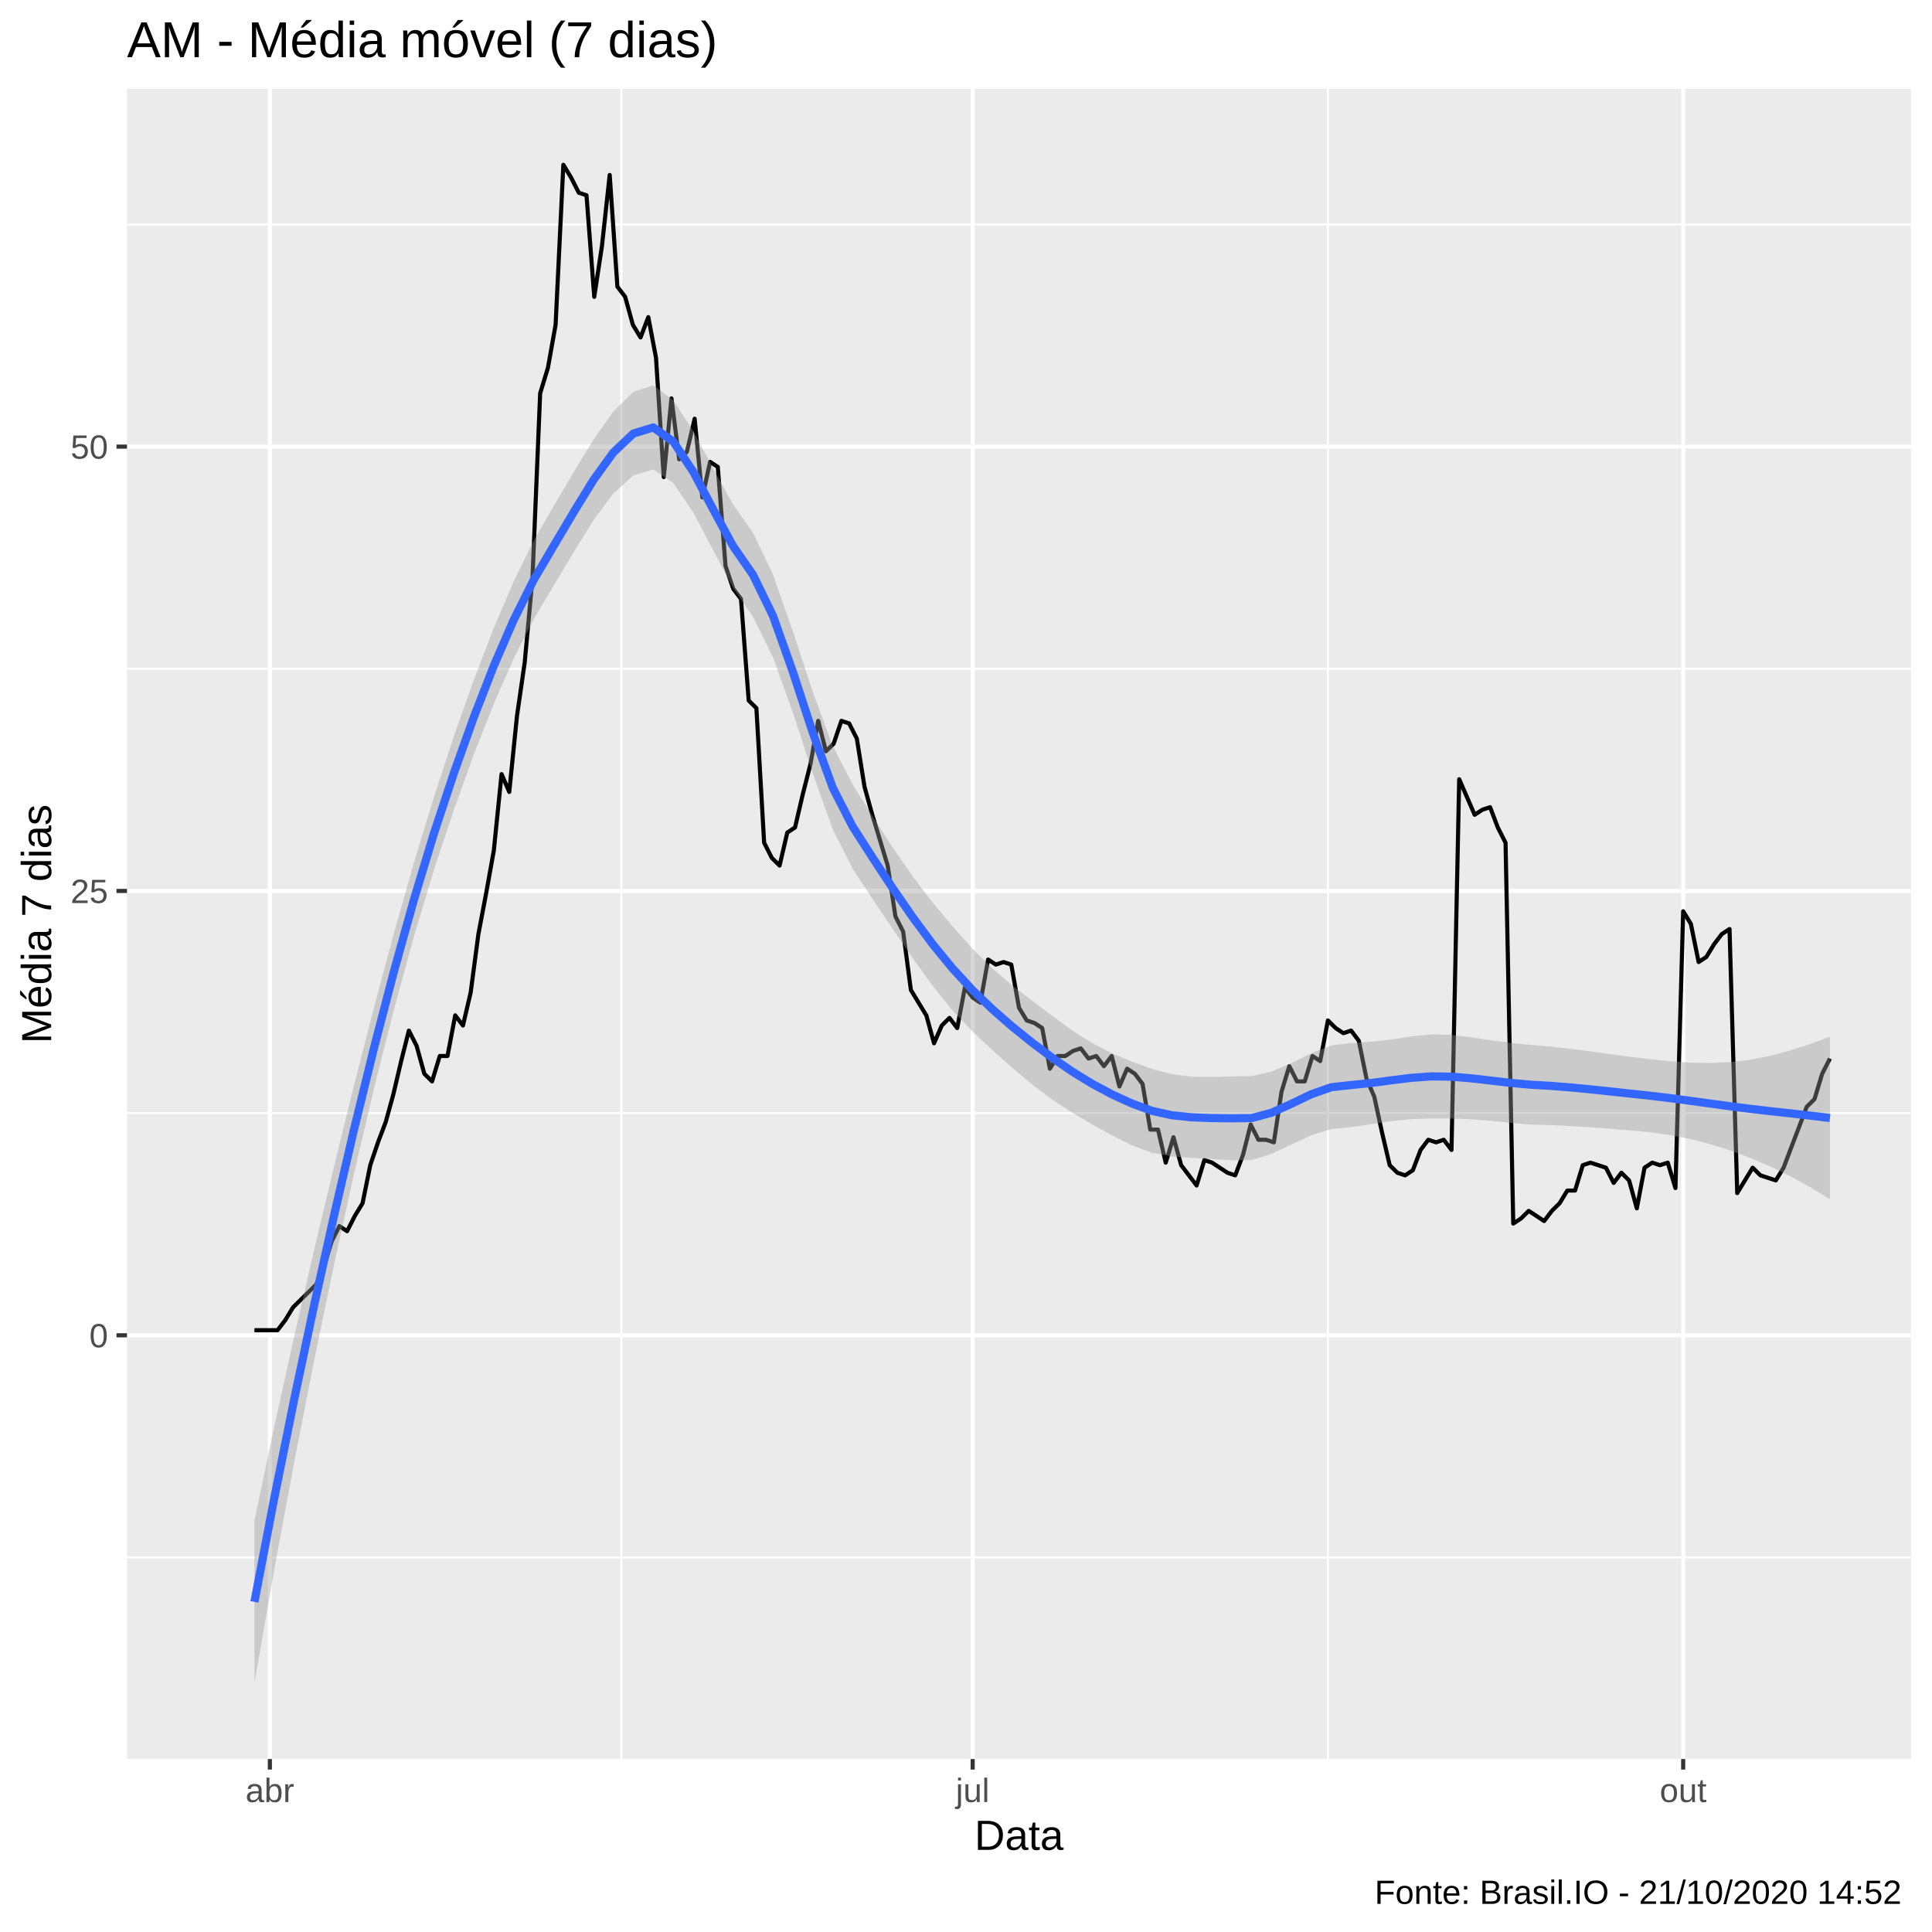
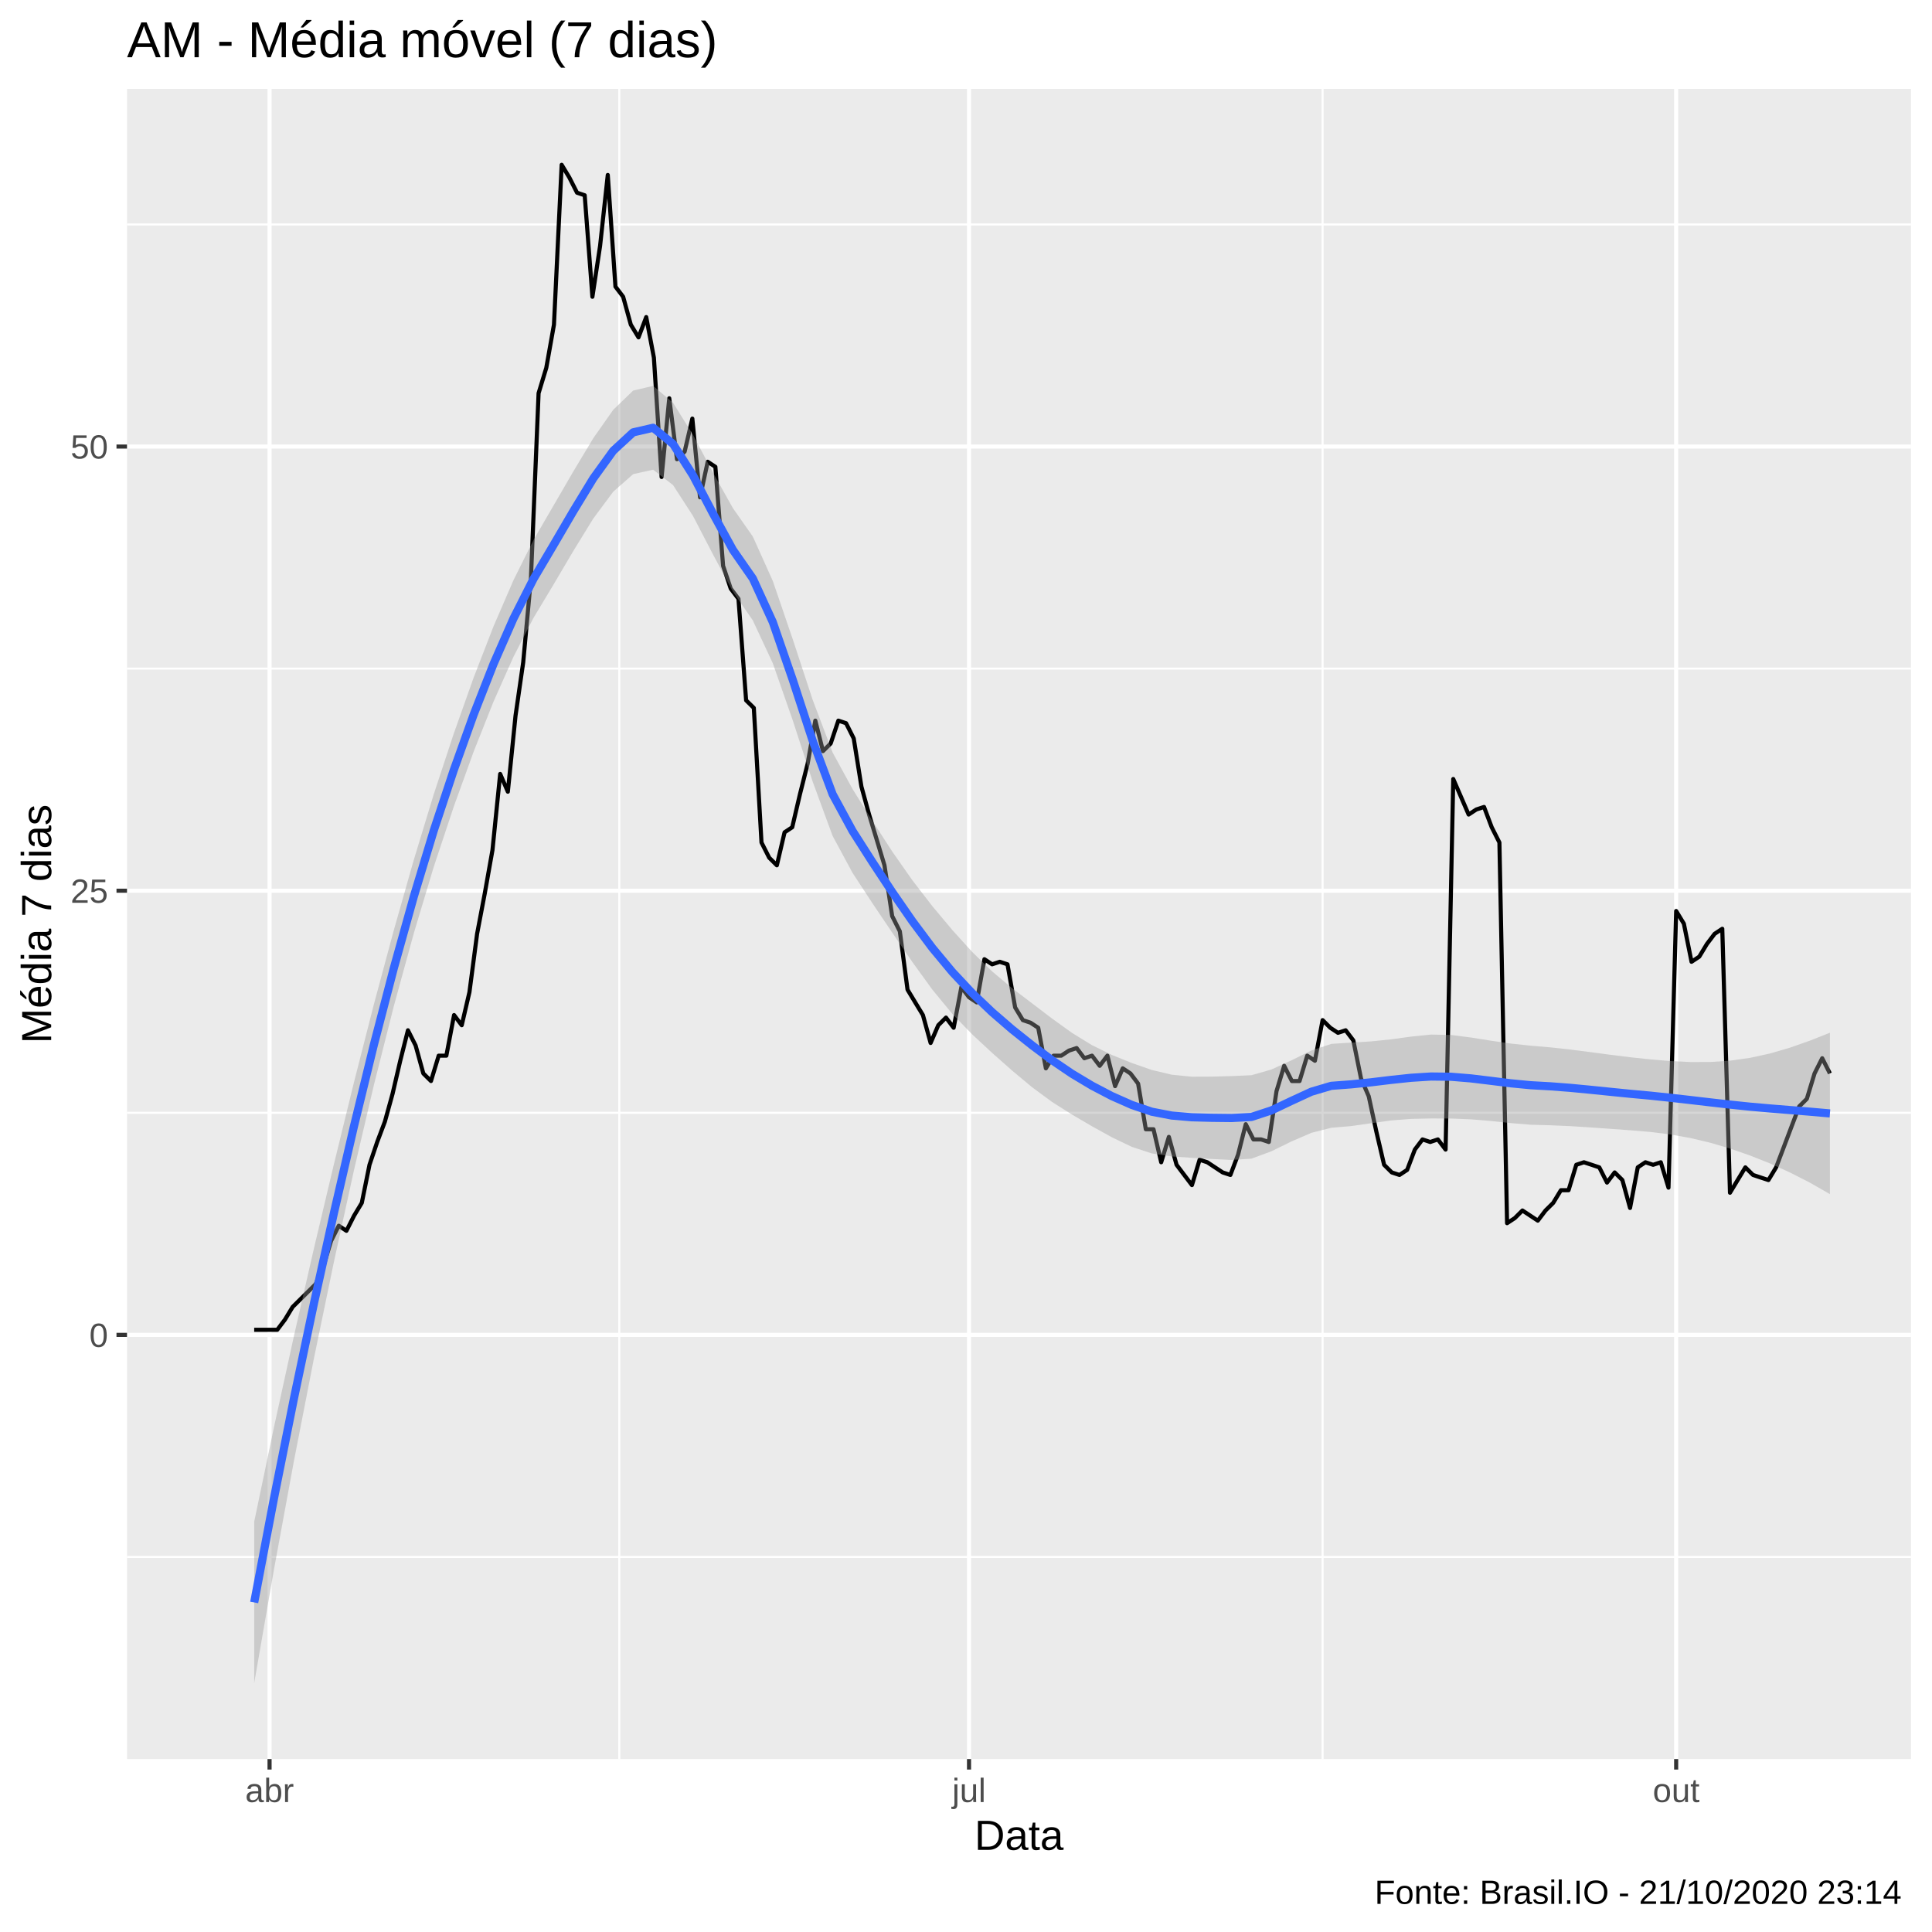
<svg xmlns="http://www.w3.org/2000/svg" viewBox="0 0 504.00 504.00">
  <defs>
    <style type="text/css">
    line, polyline, polygon, path, rect, circle {
      fill: none;
      stroke: #000000;
      stroke-linecap: round;
      stroke-linejoin: round;
      stroke-miterlimit: 10.00;
    }
  </style>
  </defs>
  <rect width="100%" height="100%" style="stroke: none; fill: #FFFFFF;" />
  <rect x="0.00" y="0.00" width="504.00" height="504.00" style="stroke-width: 1.07; stroke: #FFFFFF; fill: #FFFFFF;" />
  <defs>
    <clipPath id="cpMzMuMTN8NDk4LjUyfDQ1OC44OHwyMy4xOQ==">
      <rect x="33.13" y="23.19" width="465.39" height="435.69" />
    </clipPath>
  </defs>
  <rect x="33.13" y="23.19" width="465.39" height="435.69" style="stroke-width: 1.07; stroke: none; fill: #EBEBEB;" clip-path="url(#cpMzMuMTN8NDk4LjUyfDQ1OC44OHwyMy4xOQ==)" />
-   <polyline points="33.13,406.29 498.52,406.29 " style="stroke-width: 0.53; stroke: #FFFFFF; stroke-linecap: butt;" clip-path="url(#cpMzMuMTN8NDk4LjUyfDQ1OC44OHwyMy4xOQ==)" />
-   <polyline points="33.13,290.38 498.52,290.38 " style="stroke-width: 0.53; stroke: #FFFFFF; stroke-linecap: butt;" clip-path="url(#cpMzMuMTN8NDk4LjUyfDQ1OC44OHwyMy4xOQ==)" />
-   <polyline points="33.13,174.47 498.52,174.47 " style="stroke-width: 0.53; stroke: #FFFFFF; stroke-linecap: butt;" clip-path="url(#cpMzMuMTN8NDk4LjUyfDQ1OC44OHwyMy4xOQ==)" />
-   <polyline points="33.13,58.56 498.52,58.56 " style="stroke-width: 0.53; stroke: #FFFFFF; stroke-linecap: butt;" clip-path="url(#cpMzMuMTN8NDk4LjUyfDQ1OC44OHwyMy4xOQ==)" />
-   <polyline points="162.07,458.88 162.07,23.19 " style="stroke-width: 0.53; stroke: #FFFFFF; stroke-linecap: butt;" clip-path="url(#cpMzMuMTN8NDk4LjUyfDQ1OC44OHwyMy4xOQ==)" />
-   <polyline points="346.41,458.88 346.41,23.19 " style="stroke-width: 0.53; stroke: #FFFFFF; stroke-linecap: butt;" clip-path="url(#cpMzMuMTN8NDk4LjUyfDQ1OC44OHwyMy4xOQ==)" />
-   <polyline points="33.13,348.34 498.52,348.34 " style="stroke-width: 1.07; stroke: #FFFFFF; stroke-linecap: butt;" clip-path="url(#cpMzMuMTN8NDk4LjUyfDQ1OC44OHwyMy4xOQ==)" />
-   <polyline points="33.13,232.42 498.52,232.42 " style="stroke-width: 1.07; stroke: #FFFFFF; stroke-linecap: butt;" clip-path="url(#cpMzMuMTN8NDk4LjUyfDQ1OC44OHwyMy4xOQ==)" />
-   <polyline points="33.13,116.51 498.52,116.51 " style="stroke-width: 1.07; stroke: #FFFFFF; stroke-linecap: butt;" clip-path="url(#cpMzMuMTN8NDk4LjUyfDQ1OC44OHwyMy4xOQ==)" />
-   <polyline points="70.40,458.88 70.40,23.19 " style="stroke-width: 1.07; stroke: #FFFFFF; stroke-linecap: butt;" clip-path="url(#cpMzMuMTN8NDk4LjUyfDQ1OC44OHwyMy4xOQ==)" />
-   <polyline points="253.74,458.88 253.74,23.19 " style="stroke-width: 1.07; stroke: #FFFFFF; stroke-linecap: butt;" clip-path="url(#cpMzMuMTN8NDk4LjUyfDQ1OC44OHwyMy4xOQ==)" />
-   <polyline points="439.09,458.88 439.09,23.19 " style="stroke-width: 1.07; stroke: #FFFFFF; stroke-linecap: butt;" clip-path="url(#cpMzMuMTN8NDk4LjUyfDQ1OC44OHwyMy4xOQ==)" />
-   <polyline points="66.37,347.01 68.38,347.01 70.40,347.01 72.41,347.01 74.43,344.36 76.44,341.05 78.46,339.06 80.47,337.08 82.49,335.09 84.50,330.45 86.52,323.83 88.53,319.85 90.55,321.18 92.56,317.20 94.58,313.89 96.59,303.96 98.61,298.00 100.62,292.70 102.63,285.41 104.65,276.80 106.66,268.85 108.68,272.83 110.69,280.11 112.71,282.10 114.72,275.48 116.74,275.48 118.75,264.88 120.77,267.53 122.78,258.92 124.80,243.68 126.81,233.09 128.83,221.83 130.84,201.95 132.85,206.59 134.87,186.72 136.88,172.81 138.90,150.95 140.91,102.60 142.93,95.98 144.94,84.72 146.96,42.99 148.97,46.30 150.99,50.28 153.00,50.94 155.02,77.43 157.03,64.19 159.05,45.64 161.06,74.78 163.08,77.43 165.09,84.72 167.10,88.03 169.12,82.73 171.13,93.33 173.15,124.46 175.16,103.93 177.18,119.82 179.19,117.84 181.21,109.23 183.22,129.76 185.24,120.49 187.25,121.81 189.27,147.64 191.28,153.60 193.30,156.25 195.31,182.75 197.32,184.73 199.34,219.84 201.35,223.81 203.37,225.80 205.38,217.19 207.40,215.86 209.41,207.25 211.43,199.31 213.44,188.05 215.46,195.99 217.47,194.01 219.49,188.05 221.50,188.71 223.52,192.68 225.53,205.27 227.55,212.55 229.56,219.18 231.57,225.80 233.59,239.05 235.60,243.02 237.62,258.26 239.63,261.57 241.65,264.88 243.66,272.16 245.68,267.53 247.69,265.54 249.71,268.19 251.72,257.59 253.74,260.24 255.75,261.57 257.77,250.31 259.78,251.63 261.79,250.97 263.81,251.63 265.82,262.89 267.84,266.20 269.85,266.87 271.87,268.19 273.88,278.79 275.90,275.48 277.91,275.48 279.93,274.15 281.94,273.49 283.96,276.14 285.97,275.48 287.99,278.13 290.00,275.48 292.02,283.42 294.03,278.79 296.04,280.11 298.06,282.76 300.07,294.68 302.09,294.68 304.10,303.30 306.12,296.67 308.13,303.96 310.15,306.61 312.16,309.26 314.18,302.63 316.19,303.30 318.21,304.62 320.22,305.94 322.24,306.61 324.25,301.31 326.26,293.36 328.28,297.33 330.29,297.33 332.31,298.00 334.32,284.75 336.34,278.13 338.35,282.10 340.37,282.10 342.38,275.48 344.40,276.80 346.41,266.20 348.43,268.19 350.44,269.52 352.46,268.85 354.47,271.50 356.49,281.44 358.50,286.07 360.51,295.35 362.53,303.96 364.54,305.94 366.56,306.61 368.57,305.28 370.59,299.98 372.60,297.33 374.62,298.00 376.63,297.33 378.65,299.98 380.66,203.28 382.68,207.92 384.69,212.55 386.71,211.23 388.72,210.57 390.73,215.86 392.75,219.84 394.76,319.19 396.78,317.87 398.79,315.88 400.81,317.20 402.82,318.53 404.84,315.88 406.85,313.89 408.87,310.58 410.88,310.58 412.90,303.96 414.91,303.30 416.93,303.96 418.94,304.62 420.96,308.59 422.97,305.94 424.98,307.93 427.00,315.22 429.01,304.62 431.03,303.30 433.04,303.96 435.06,303.30 437.07,309.92 439.09,237.72 441.10,241.03 443.12,250.97 445.13,249.64 447.15,246.33 449.16,243.68 451.18,242.36 453.19,311.24 455.20,307.93 457.22,304.62 459.23,306.61 461.25,307.27 463.26,307.93 465.28,304.62 467.29,299.32 469.31,294.02 471.32,288.72 473.34,286.74 475.35,280.11 477.37,276.14 " style="stroke-width: 1.07; stroke-linecap: butt;" clip-path="url(#cpMzMuMTN8NDk4LjUyfDQ1OC44OHwyMy4xOQ==)" />
-   <polygon points="66.37,396.69 71.57,372.04 76.78,348.51 81.98,325.92 87.18,304.13 92.38,283.01 97.59,262.70 102.79,243.34 107.99,225.04 113.19,207.92 118.40,192.09 123.60,177.37 128.80,163.84 134.00,151.68 139.21,141.06 144.41,132.06 149.61,123.24 154.81,114.70 160.01,107.34 165.22,102.20 170.42,100.53 175.62,104.41 180.82,112.42 186.03,122.18 191.23,131.57 196.43,138.97 201.63,149.84 206.84,164.67 212.04,180.50 217.24,194.62 222.44,204.66 227.65,212.97 232.85,221.06 238.05,228.55 243.25,235.37 248.46,241.63 253.66,247.44 258.86,252.62 264.06,257.08 269.27,261.06 274.47,264.99 279.67,268.78 284.87,272.10 290.08,274.77 295.28,276.93 300.48,278.83 305.68,280.20 310.89,280.88 316.09,280.96 321.29,280.80 326.49,280.73 331.70,279.54 336.90,277.34 342.10,274.75 347.30,272.70 352.51,272.10 357.71,271.76 362.91,271.17 368.11,270.39 373.32,269.83 378.52,269.97 383.72,270.60 388.92,271.38 394.13,272.06 399.33,272.59 404.53,273.03 409.73,273.61 414.94,274.28 420.14,275.00 425.34,275.69 430.54,276.32 435.75,276.85 440.95,277.21 446.15,277.30 451.35,277.07 456.56,276.46 461.76,275.44 466.96,274.06 472.16,272.37 477.37,270.46 477.37,312.84 472.16,309.66 466.96,306.81 461.76,304.28 456.56,302.05 451.35,300.11 446.15,298.47 440.95,297.14 435.75,296.11 430.54,295.38 425.34,294.89 420.14,294.47 414.94,294.08 409.73,293.75 404.53,293.51 399.33,293.36 394.13,292.94 388.92,292.40 383.72,291.98 378.52,291.78 373.32,291.78 368.11,291.96 362.91,292.47 357.71,293.27 352.51,294.01 347.30,294.54 342.10,296.16 336.90,298.54 331.70,301.02 326.49,302.63 321.29,302.66 316.09,302.38 310.89,302.08 305.68,301.66 300.48,300.72 295.28,298.80 290.08,296.20 284.87,293.30 279.67,290.23 274.47,286.87 269.27,282.94 264.06,278.55 258.86,273.93 253.66,269.06 248.46,263.59 243.25,257.11 238.05,249.87 232.85,242.28 227.65,234.56 222.44,226.62 217.24,216.38 212.04,201.83 206.84,185.90 201.63,171.41 196.43,160.92 191.23,153.34 186.03,143.52 180.82,133.64 175.62,125.97 170.42,122.47 165.22,124.01 160.01,128.72 154.81,135.72 149.61,144.12 144.41,152.83 139.21,161.54 134.00,171.82 128.80,183.64 123.60,196.84 118.40,211.29 113.19,226.98 107.99,244.30 102.79,263.27 97.59,283.86 92.38,306.05 87.18,329.72 81.98,354.76 76.78,381.26 71.57,409.33 66.37,439.07 " style="stroke-width: 0.00; stroke: none; fill: #999999; fill-opacity: 0.40;" clip-path="url(#cpMzMuMTN8NDk4LjUyfDQ1OC44OHwyMy4xOQ==)" />
-   <polyline points="66.37,396.69 71.57,372.04 76.78,348.51 81.98,325.92 87.18,304.13 92.38,283.01 97.59,262.70 102.79,243.34 107.99,225.04 113.19,207.92 118.40,192.09 123.60,177.37 128.80,163.84 134.00,151.68 139.21,141.06 144.41,132.06 149.61,123.24 154.81,114.70 160.01,107.34 165.22,102.20 170.42,100.53 175.62,104.41 180.82,112.42 186.03,122.18 191.23,131.57 196.43,138.97 201.63,149.84 206.84,164.67 212.04,180.50 217.24,194.62 222.44,204.66 227.65,212.97 232.85,221.06 238.05,228.55 243.25,235.37 248.46,241.63 253.66,247.44 258.86,252.62 264.06,257.08 269.27,261.06 274.47,264.99 279.67,268.78 284.87,272.10 290.08,274.77 295.28,276.93 300.48,278.83 305.68,280.20 310.89,280.88 316.09,280.96 321.29,280.80 326.49,280.73 331.70,279.54 336.90,277.34 342.10,274.75 347.30,272.70 352.51,272.10 357.71,271.76 362.91,271.17 368.11,270.39 373.32,269.83 378.52,269.97 383.72,270.60 388.92,271.38 394.13,272.06 399.33,272.59 404.53,273.03 409.73,273.61 414.94,274.28 420.14,275.00 425.34,275.69 430.54,276.32 435.75,276.85 440.95,277.21 446.15,277.30 451.35,277.07 456.56,276.46 461.76,275.44 466.96,274.06 472.16,272.37 477.37,270.46 " style="stroke-width: 2.13; stroke: none;" clip-path="url(#cpMzMuMTN8NDk4LjUyfDQ1OC44OHwyMy4xOQ==)" />
-   <polyline points="477.37,312.84 472.16,309.66 466.96,306.81 461.76,304.28 456.56,302.05 451.35,300.11 446.15,298.47 440.95,297.14 435.75,296.11 430.54,295.38 425.34,294.89 420.14,294.47 414.94,294.08 409.73,293.75 404.53,293.51 399.33,293.36 394.13,292.94 388.92,292.40 383.72,291.98 378.52,291.78 373.32,291.78 368.11,291.96 362.91,292.47 357.71,293.27 352.51,294.01 347.30,294.54 342.10,296.16 336.90,298.54 331.70,301.02 326.49,302.63 321.29,302.66 316.09,302.38 310.89,302.08 305.68,301.66 300.48,300.72 295.28,298.80 290.08,296.20 284.87,293.30 279.67,290.23 274.47,286.87 269.27,282.94 264.06,278.55 258.86,273.93 253.66,269.06 248.46,263.59 243.25,257.11 238.05,249.87 232.85,242.28 227.65,234.56 222.44,226.62 217.24,216.38 212.04,201.83 206.84,185.90 201.63,171.41 196.43,160.92 191.23,153.34 186.03,143.52 180.82,133.64 175.62,125.97 170.42,122.47 165.22,124.01 160.01,128.72 154.81,135.72 149.61,144.12 144.41,152.83 139.21,161.54 134.00,171.82 128.80,183.64 123.60,196.84 118.40,211.29 113.19,226.98 107.99,244.30 102.79,263.27 97.59,283.86 92.38,306.05 87.18,329.72 81.98,354.76 76.78,381.26 71.57,409.33 66.37,439.07 " style="stroke-width: 2.13; stroke: none;" clip-path="url(#cpMzMuMTN8NDk4LjUyfDQ1OC44OHwyMy4xOQ==)" />
-   <polyline points="66.37,417.88 71.57,390.69 76.78,364.88 81.98,340.34 87.18,316.93 92.38,294.53 97.59,273.28 102.79,253.30 107.99,234.67 113.19,217.45 118.40,201.69 123.60,187.11 128.80,173.74 134.00,161.75 139.21,151.30 144.41,142.45 149.61,133.68 154.81,125.21 160.01,118.03 165.22,113.10 170.42,111.50 175.62,115.19 180.82,123.03 186.03,132.85 191.23,142.46 196.43,149.95 201.63,160.62 206.84,175.28 212.04,191.17 217.24,205.50 222.44,215.64 227.65,223.76 232.85,231.67 238.05,239.21 243.25,246.24 248.46,252.61 253.66,258.25 258.86,263.27 264.06,267.81 269.27,272.00 274.47,275.93 279.67,279.51 284.87,282.70 290.08,285.49 295.28,287.87 300.48,289.78 305.68,290.93 310.89,291.48 316.09,291.67 321.29,291.73 326.49,291.68 331.70,290.28 336.90,287.94 342.10,285.45 347.30,283.62 352.51,283.05 357.71,282.52 362.91,281.82 368.11,281.18 373.32,280.80 378.52,280.87 383.72,281.29 388.92,281.89 394.13,282.50 399.33,282.97 404.53,283.27 409.73,283.68 414.94,284.18 420.14,284.73 425.34,285.29 430.54,285.85 435.75,286.48 440.95,287.17 446.15,287.88 451.35,288.59 456.56,289.26 461.76,289.86 466.96,290.43 472.16,291.02 477.37,291.65 " style="stroke-width: 2.13; stroke: #3366FF; stroke-linecap: butt;" clip-path="url(#cpMzMuMTN8NDk4LjUyfDQ1OC44OHwyMy4xOQ==)" />
+   <polyline points="33.13,406.16 498.52,406.16 " style="stroke-width: 0.53; stroke: #FFFFFF; stroke-linecap: butt;" clip-path="url(#cpMzMuMTN8NDk4LjUyfDQ1OC44OHwyMy4xOQ==)" />
+   <polyline points="33.13,290.29 498.52,290.29 " style="stroke-width: 0.53; stroke: #FFFFFF; stroke-linecap: butt;" clip-path="url(#cpMzMuMTN8NDk4LjUyfDQ1OC44OHwyMy4xOQ==)" />
+   <polyline points="33.13,174.42 498.52,174.42 " style="stroke-width: 0.53; stroke: #FFFFFF; stroke-linecap: butt;" clip-path="url(#cpMzMuMTN8NDk4LjUyfDQ1OC44OHwyMy4xOQ==)" />
+   <polyline points="33.13,58.55 498.52,58.55 " style="stroke-width: 0.53; stroke: #FFFFFF; stroke-linecap: butt;" clip-path="url(#cpMzMuMTN8NDk4LjUyfDQ1OC44OHwyMy4xOQ==)" />
+   <polyline points="161.56,458.88 161.56,23.19 " style="stroke-width: 0.53; stroke: #FFFFFF; stroke-linecap: butt;" clip-path="url(#cpMzMuMTN8NDk4LjUyfDQ1OC44OHwyMy4xOQ==)" />
+   <polyline points="345.03,458.88 345.03,23.19 " style="stroke-width: 0.53; stroke: #FFFFFF; stroke-linecap: butt;" clip-path="url(#cpMzMuMTN8NDk4LjUyfDQ1OC44OHwyMy4xOQ==)" />
+   <polyline points="33.13,348.23 498.52,348.23 " style="stroke-width: 1.07; stroke: #FFFFFF; stroke-linecap: butt;" clip-path="url(#cpMzMuMTN8NDk4LjUyfDQ1OC44OHwyMy4xOQ==)" />
+   <polyline points="33.13,232.36 498.52,232.36 " style="stroke-width: 1.07; stroke: #FFFFFF; stroke-linecap: butt;" clip-path="url(#cpMzMuMTN8NDk4LjUyfDQ1OC44OHwyMy4xOQ==)" />
+   <polyline points="33.13,116.49 498.52,116.49 " style="stroke-width: 1.07; stroke: #FFFFFF; stroke-linecap: butt;" clip-path="url(#cpMzMuMTN8NDk4LjUyfDQ1OC44OHwyMy4xOQ==)" />
+   <polyline points="70.32,458.88 70.32,23.19 " style="stroke-width: 1.07; stroke: #FFFFFF; stroke-linecap: butt;" clip-path="url(#cpMzMuMTN8NDk4LjUyfDQ1OC44OHwyMy4xOQ==)" />
+   <polyline points="252.79,458.88 252.79,23.19 " style="stroke-width: 1.07; stroke: #FFFFFF; stroke-linecap: butt;" clip-path="url(#cpMzMuMTN8NDk4LjUyfDQ1OC44OHwyMy4xOQ==)" />
+   <polyline points="437.26,458.88 437.26,23.19 " style="stroke-width: 1.07; stroke: #FFFFFF; stroke-linecap: butt;" clip-path="url(#cpMzMuMTN8NDk4LjUyfDQ1OC44OHwyMy4xOQ==)" />
+   <polyline points="66.31,346.90 68.32,346.90 70.32,346.90 72.33,346.90 74.33,344.25 76.34,340.94 78.34,338.96 80.35,336.97 82.35,334.98 84.36,330.35 86.36,323.73 88.37,319.76 90.37,321.08 92.38,317.11 94.38,313.80 96.39,303.86 98.40,297.91 100.40,292.61 102.41,285.33 104.41,276.72 106.42,268.77 108.42,272.74 110.43,280.03 112.43,282.01 114.44,275.39 116.44,275.39 118.45,264.80 120.45,267.45 122.46,258.84 124.46,243.61 126.47,233.02 128.47,221.76 130.48,201.90 132.48,206.53 134.49,186.67 136.49,172.77 138.50,150.92 140.50,102.58 142.51,95.96 144.51,84.70 146.52,42.99 148.52,46.30 150.53,50.27 152.53,50.94 154.54,77.42 156.54,64.18 158.55,45.64 160.55,74.77 162.56,77.42 164.56,84.70 166.57,88.01 168.58,82.72 170.58,93.31 172.59,124.43 174.59,103.90 176.60,119.80 178.60,117.81 180.61,109.20 182.61,129.73 184.62,120.46 186.62,121.78 188.63,147.60 190.63,153.56 192.64,156.21 194.64,182.70 196.65,184.68 198.65,219.78 200.66,223.75 202.66,225.73 204.67,217.13 206.67,215.80 208.68,207.20 210.68,199.25 212.69,187.99 214.69,195.94 216.70,193.95 218.70,187.99 220.71,188.66 222.71,192.63 224.72,205.21 226.72,212.49 228.73,219.11 230.73,225.73 232.74,238.98 234.74,242.95 236.75,258.18 238.75,261.49 240.76,264.80 242.77,272.08 244.77,267.45 246.78,265.46 248.78,268.11 250.79,257.52 252.79,260.16 254.80,261.49 256.80,250.23 258.81,251.56 260.81,250.90 262.82,251.56 264.82,262.81 266.83,266.12 268.83,266.79 270.84,268.11 272.84,278.70 274.85,275.39 276.85,275.39 278.86,274.07 280.86,273.41 282.87,276.06 284.87,275.39 286.88,278.04 288.88,275.39 290.89,283.34 292.89,278.70 294.90,280.03 296.90,282.68 298.91,294.59 300.91,294.59 302.92,303.20 304.92,296.58 306.93,303.86 308.93,306.51 310.94,309.16 312.94,302.54 314.95,303.20 316.96,304.53 318.96,305.85 320.97,306.51 322.97,301.22 324.98,293.27 326.98,297.24 328.99,297.24 330.99,297.91 333.00,284.66 335.00,278.04 337.01,282.01 339.01,282.01 341.02,275.39 343.02,276.72 345.03,266.12 347.03,268.11 349.04,269.43 351.04,268.77 353.05,271.42 355.05,281.35 357.06,285.99 359.06,295.26 361.07,303.86 363.07,305.85 365.08,306.51 367.08,305.19 369.09,299.89 371.09,297.24 373.10,297.91 375.10,297.24 377.11,299.89 379.11,203.22 381.12,207.86 383.12,212.49 385.13,211.17 387.14,210.51 389.14,215.80 391.15,219.78 393.15,319.09 395.16,317.77 397.16,315.78 399.17,317.11 401.17,318.43 403.18,315.78 405.18,313.80 407.19,310.49 409.19,310.49 411.20,303.86 413.20,303.20 415.21,303.86 417.21,304.53 419.22,308.50 421.22,305.85 423.23,307.84 425.23,315.12 427.24,304.53 429.24,303.20 431.25,303.86 433.25,303.20 435.26,309.82 437.26,237.65 439.27,240.96 441.27,250.90 443.28,249.57 445.28,246.26 447.29,243.61 449.29,242.29 451.30,311.15 453.30,307.84 455.31,304.53 457.31,306.51 459.32,307.18 461.33,307.84 463.33,304.53 465.34,299.23 467.34,293.93 469.35,288.64 471.35,286.65 473.36,280.03 475.36,276.06 477.37,280.03 " style="stroke-width: 1.07; stroke-linecap: butt;" clip-path="url(#cpMzMuMTN8NDk4LjUyfDQ1OC44OHwyMy4xOQ==)" />
+   <polygon points="66.31,396.98 71.52,372.09 76.72,348.33 81.92,325.56 87.13,303.61 92.33,282.38 97.53,262.01 102.74,242.64 107.94,224.34 113.14,207.24 118.35,191.44 123.55,176.79 128.75,163.38 133.95,151.36 139.16,140.89 144.36,131.95 149.56,122.99 154.77,114.32 159.97,106.91 165.17,101.89 170.38,100.66 175.58,105.08 180.78,113.43 185.99,123.28 191.19,132.55 196.39,139.97 201.60,151.55 206.80,166.75 212.00,182.57 217.21,196.31 222.41,205.84 227.61,214.18 232.82,222.23 238.02,229.65 243.22,236.39 248.43,242.61 253.63,248.35 258.83,253.42 264.03,257.79 269.24,261.74 274.44,265.70 279.64,269.44 284.85,272.64 290.05,275.20 295.25,277.30 300.46,279.12 305.66,280.35 310.86,280.88 316.07,280.86 321.27,280.72 326.47,280.49 331.68,279.00 336.88,276.62 342.08,274.06 347.29,272.32 352.49,271.98 357.69,271.67 362.90,271.13 368.10,270.42 373.30,269.89 378.51,269.99 383.71,270.65 388.91,271.48 394.12,272.23 399.32,272.79 404.52,273.23 409.72,273.80 414.93,274.47 420.13,275.16 425.33,275.81 430.54,276.36 435.74,276.80 440.94,277.05 446.15,277.04 451.35,276.69 456.55,275.96 461.76,274.82 466.96,273.30 472.16,271.47 477.37,269.41 477.37,311.51 472.16,308.53 466.96,305.87 461.76,303.51 456.55,301.44 451.35,299.63 446.15,298.10 440.94,296.87 435.74,295.94 430.54,295.29 425.33,294.86 420.13,294.48 414.93,294.11 409.72,293.78 404.52,293.55 399.32,293.41 394.12,292.98 388.91,292.43 383.71,292.00 378.51,291.79 373.30,291.77 368.10,291.89 362.90,292.29 357.69,293.01 352.49,293.76 347.29,294.20 342.08,295.53 336.88,297.78 331.68,300.33 326.47,302.26 321.27,302.60 316.07,302.34 310.86,302.04 305.66,301.67 300.46,300.89 295.25,299.18 290.05,296.68 284.85,293.80 279.64,290.75 274.44,287.46 269.24,283.63 264.03,279.28 258.83,274.68 253.63,269.85 248.43,264.49 243.22,258.16 238.02,250.98 232.82,243.39 227.61,235.66 222.41,227.72 217.21,218.08 212.00,203.90 206.80,187.91 201.60,173.02 196.39,161.85 191.19,154.33 185.99,144.62 180.78,134.59 175.58,126.55 170.38,122.53 165.17,123.69 159.97,128.27 154.77,135.27 149.56,143.74 144.36,152.56 139.16,161.21 133.95,171.34 128.75,183.02 123.55,196.11 118.35,210.50 113.14,226.18 107.94,243.49 102.74,262.46 97.53,283.08 92.33,305.32 87.13,329.09 81.92,354.25 76.72,380.90 71.52,409.15 66.31,439.07 " style="stroke-width: 0.00; stroke: none; fill: #999999; fill-opacity: 0.40;" clip-path="url(#cpMzMuMTN8NDk4LjUyfDQ1OC44OHwyMy4xOQ==)" />
+   <polyline points="66.31,396.98 71.52,372.09 76.72,348.33 81.92,325.56 87.13,303.61 92.33,282.38 97.53,262.01 102.74,242.64 107.94,224.34 113.14,207.24 118.35,191.44 123.55,176.79 128.75,163.38 133.95,151.36 139.16,140.89 144.36,131.95 149.56,122.99 154.77,114.32 159.97,106.91 165.17,101.89 170.38,100.66 175.58,105.08 180.78,113.43 185.99,123.28 191.19,132.55 196.39,139.97 201.60,151.55 206.80,166.75 212.00,182.57 217.21,196.31 222.41,205.84 227.61,214.18 232.82,222.23 238.02,229.65 243.22,236.39 248.43,242.61 253.63,248.35 258.83,253.42 264.03,257.79 269.24,261.74 274.44,265.70 279.64,269.44 284.85,272.64 290.05,275.20 295.25,277.30 300.46,279.12 305.66,280.35 310.86,280.88 316.07,280.86 321.27,280.72 326.47,280.49 331.68,279.00 336.88,276.62 342.08,274.06 347.29,272.32 352.49,271.98 357.69,271.67 362.90,271.13 368.10,270.42 373.30,269.89 378.51,269.99 383.71,270.65 388.91,271.48 394.12,272.23 399.32,272.79 404.52,273.23 409.72,273.80 414.93,274.47 420.13,275.16 425.33,275.81 430.54,276.36 435.74,276.80 440.94,277.05 446.15,277.04 451.35,276.69 456.55,275.96 461.76,274.82 466.96,273.30 472.16,271.47 477.37,269.41 " style="stroke-width: 2.13; stroke: none;" clip-path="url(#cpMzMuMTN8NDk4LjUyfDQ1OC44OHwyMy4xOQ==)" />
+   <polyline points="477.37,311.51 472.16,308.53 466.96,305.87 461.76,303.51 456.55,301.44 451.35,299.63 446.15,298.10 440.94,296.87 435.74,295.94 430.54,295.29 425.33,294.86 420.13,294.48 414.93,294.11 409.72,293.78 404.52,293.55 399.32,293.41 394.12,292.98 388.91,292.43 383.71,292.00 378.51,291.79 373.30,291.77 368.10,291.89 362.90,292.29 357.69,293.01 352.49,293.76 347.29,294.20 342.08,295.53 336.88,297.78 331.68,300.33 326.47,302.26 321.27,302.60 316.07,302.34 310.86,302.04 305.66,301.67 300.46,300.89 295.25,299.18 290.05,296.68 284.85,293.80 279.64,290.75 274.44,287.46 269.24,283.63 264.03,279.28 258.83,274.68 253.63,269.85 248.43,264.49 243.22,258.16 238.02,250.98 232.82,243.39 227.61,235.66 222.41,227.72 217.21,218.08 212.00,203.90 206.80,187.91 201.60,173.02 196.39,161.85 191.19,154.33 185.99,144.62 180.78,134.59 175.58,126.55 170.38,122.53 165.17,123.69 159.97,128.27 154.77,135.27 149.56,143.74 144.36,152.56 139.16,161.21 133.95,171.34 128.75,183.02 123.55,196.11 118.35,210.50 113.14,226.18 107.94,243.49 102.74,262.46 97.53,283.08 92.33,305.32 87.13,329.09 81.92,354.25 76.72,380.90 71.52,409.15 66.31,439.07 " style="stroke-width: 2.13; stroke: none;" clip-path="url(#cpMzMuMTN8NDk4LjUyfDQ1OC44OHwyMy4xOQ==)" />
+   <polyline points="66.31,418.03 71.52,390.62 76.72,364.62 81.92,339.90 87.13,316.35 92.33,293.85 97.53,272.55 102.74,252.55 107.94,233.91 113.14,216.71 118.35,200.97 123.55,186.45 128.75,173.20 133.95,161.35 139.16,151.05 144.36,142.25 149.56,133.36 154.77,124.80 159.97,117.59 165.17,112.79 170.38,111.59 175.58,115.82 180.78,124.01 185.99,133.95 191.19,143.44 196.39,150.91 201.60,162.29 206.80,177.33 212.00,193.23 217.21,207.20 222.41,216.78 227.61,224.92 232.82,232.81 238.02,240.32 243.22,247.28 248.43,253.55 253.63,259.10 258.83,264.05 264.03,268.54 269.24,272.69 274.44,276.58 279.64,280.10 284.85,283.22 290.05,285.94 295.25,288.24 300.46,290.01 305.66,291.01 310.86,291.46 316.07,291.60 321.27,291.66 326.47,291.38 331.68,289.67 336.88,287.20 342.08,284.80 347.29,283.26 352.49,282.87 357.69,282.34 362.90,281.71 368.10,281.16 373.30,280.83 378.51,280.89 383.71,281.32 388.91,281.95 394.12,282.60 399.32,283.10 404.52,283.39 409.72,283.79 414.93,284.29 420.13,284.82 425.33,285.34 430.54,285.82 435.74,286.37 440.94,286.96 446.15,287.57 451.35,288.16 456.55,288.70 461.76,289.16 466.96,289.58 472.16,290.00 477.37,290.46 " style="stroke-width: 2.13; stroke: #3366FF; stroke-linecap: butt;" clip-path="url(#cpMzMuMTN8NDk4LjUyfDQ1OC44OHwyMy4xOQ==)" />
  <defs>
    <clipPath id="cpMC4wMHw1MDQuMDB8NTA0LjAwfDAuMDA=">
      <rect x="0.00" y="0.00" width="504.00" height="504.00" />
    </clipPath>
  </defs>
  <g clip-path="url(#cpMC4wMHw1MDQuMDB8NTA0LjAwfDAuMDA=)">
-     <text x="23.30" y="351.48" style="font-size: 8.80px; fill: #4D4D4D; font-family: Arial;" textLength="4.89px" lengthAdjust="spacingAndGlyphs">0</text>
+     <text x="23.30" y="351.38" style="font-size: 8.80px; fill: #4D4D4D; font-family: Arial;" textLength="4.89px" lengthAdjust="spacingAndGlyphs">0</text>
  </g>
  <g clip-path="url(#cpMC4wMHw1MDQuMDB8NTA0LjAwfDAuMDA=)">
-     <text x="18.41" y="235.57" style="font-size: 8.80px; fill: #4D4D4D; font-family: Arial;" textLength="9.79px" lengthAdjust="spacingAndGlyphs">25</text>
+     <text x="18.41" y="235.51" style="font-size: 8.80px; fill: #4D4D4D; font-family: Arial;" textLength="9.79px" lengthAdjust="spacingAndGlyphs">25</text>
  </g>
  <g clip-path="url(#cpMC4wMHw1MDQuMDB8NTA0LjAwfDAuMDA=)">
-     <text x="18.41" y="119.66" style="font-size: 8.80px; fill: #4D4D4D; font-family: Arial;" textLength="9.79px" lengthAdjust="spacingAndGlyphs">50</text>
+     <text x="18.41" y="119.63" style="font-size: 8.80px; fill: #4D4D4D; font-family: Arial;" textLength="9.79px" lengthAdjust="spacingAndGlyphs">50</text>
  </g>
-   <polyline points="30.39,348.34 33.13,348.34 " style="stroke-width: 1.07; stroke: #333333; stroke-linecap: butt;" clip-path="url(#cpMC4wMHw1MDQuMDB8NTA0LjAwfDAuMDA=)" />
-   <polyline points="30.39,232.42 33.13,232.42 " style="stroke-width: 1.07; stroke: #333333; stroke-linecap: butt;" clip-path="url(#cpMC4wMHw1MDQuMDB8NTA0LjAwfDAuMDA=)" />
-   <polyline points="30.39,116.51 33.13,116.51 " style="stroke-width: 1.07; stroke: #333333; stroke-linecap: butt;" clip-path="url(#cpMC4wMHw1MDQuMDB8NTA0LjAwfDAuMDA=)" />
-   <polyline points="70.40,461.62 70.40,458.88 " style="stroke-width: 1.07; stroke: #333333; stroke-linecap: butt;" clip-path="url(#cpMC4wMHw1MDQuMDB8NTA0LjAwfDAuMDA=)" />
-   <polyline points="253.74,461.62 253.74,458.88 " style="stroke-width: 1.07; stroke: #333333; stroke-linecap: butt;" clip-path="url(#cpMC4wMHw1MDQuMDB8NTA0LjAwfDAuMDA=)" />
-   <polyline points="439.09,461.62 439.09,458.88 " style="stroke-width: 1.07; stroke: #333333; stroke-linecap: butt;" clip-path="url(#cpMC4wMHw1MDQuMDB8NTA0LjAwfDAuMDA=)" />
+   <polyline points="30.39,348.23 33.13,348.23 " style="stroke-width: 1.07; stroke: #333333; stroke-linecap: butt;" clip-path="url(#cpMC4wMHw1MDQuMDB8NTA0LjAwfDAuMDA=)" />
+   <polyline points="30.39,232.36 33.13,232.36 " style="stroke-width: 1.07; stroke: #333333; stroke-linecap: butt;" clip-path="url(#cpMC4wMHw1MDQuMDB8NTA0LjAwfDAuMDA=)" />
+   <polyline points="30.39,116.49 33.13,116.49 " style="stroke-width: 1.07; stroke: #333333; stroke-linecap: butt;" clip-path="url(#cpMC4wMHw1MDQuMDB8NTA0LjAwfDAuMDA=)" />
+   <polyline points="70.32,461.62 70.32,458.88 " style="stroke-width: 1.07; stroke: #333333; stroke-linecap: butt;" clip-path="url(#cpMC4wMHw1MDQuMDB8NTA0LjAwfDAuMDA=)" />
+   <polyline points="252.79,461.62 252.79,458.88 " style="stroke-width: 1.07; stroke: #333333; stroke-linecap: butt;" clip-path="url(#cpMC4wMHw1MDQuMDB8NTA0LjAwfDAuMDA=)" />
+   <polyline points="437.26,461.62 437.26,458.88 " style="stroke-width: 1.07; stroke: #333333; stroke-linecap: butt;" clip-path="url(#cpMC4wMHw1MDQuMDB8NTA0LjAwfDAuMDA=)" />
  <g clip-path="url(#cpMC4wMHw1MDQuMDB8NTA0LjAwfDAuMDA=)">
-     <text x="64.04" y="470.11" style="font-size: 8.80px; fill: #4D4D4D; font-family: Arial;" textLength="12.72px" lengthAdjust="spacingAndGlyphs">abr</text>
+     <text x="63.96" y="470.11" style="font-size: 8.80px; fill: #4D4D4D; font-family: Arial;" textLength="12.72px" lengthAdjust="spacingAndGlyphs">abr</text>
  </g>
  <g clip-path="url(#cpMC4wMHw1MDQuMDB8NTA0LjAwfDAuMDA=)">
-     <text x="249.33" y="470.11" style="font-size: 8.80px; fill: #4D4D4D; font-family: Arial;" textLength="8.80px" lengthAdjust="spacingAndGlyphs">jul</text>
+     <text x="248.39" y="470.11" style="font-size: 8.80px; fill: #4D4D4D; font-family: Arial;" textLength="8.80px" lengthAdjust="spacingAndGlyphs">jul</text>
  </g>
  <g clip-path="url(#cpMC4wMHw1MDQuMDB8NTA0LjAwfDAuMDA=)">
-     <text x="432.97" y="470.11" style="font-size: 8.80px; fill: #4D4D4D; font-family: Arial;" textLength="12.23px" lengthAdjust="spacingAndGlyphs">out</text>
+     <text x="431.15" y="470.11" style="font-size: 8.80px; fill: #4D4D4D; font-family: Arial;" textLength="12.23px" lengthAdjust="spacingAndGlyphs">out</text>
  </g>
  <g clip-path="url(#cpMC4wMHw1MDQuMDB8NTA0LjAwfDAuMDA=)">
    <text x="254.21" y="482.57" style="font-size: 11.00px; font-family: Arial;" textLength="23.24px" lengthAdjust="spacingAndGlyphs">Data</text>
  </g>
  <g clip-path="url(#cpMC4wMHw1MDQuMDB8NTA0LjAwfDAuMDA=)">
    <text transform="translate(13.35,272.22) rotate(-90)" style="font-size: 11.00px; font-family: Arial;" textLength="62.37px" lengthAdjust="spacingAndGlyphs">Média 7 dias</text>
  </g>
  <g clip-path="url(#cpMC4wMHw1MDQuMDB8NTA0LjAwfDAuMDA=)">
    <text x="33.13" y="14.93" style="font-size: 13.20px; font-family: Arial;" textLength="154.04px" lengthAdjust="spacingAndGlyphs">AM - Média móvel (7 dias)</text>
  </g>
  <g clip-path="url(#cpMC4wMHw1MDQuMDB8NTA0LjAwfDAuMDA=)">
-     <text x="358.61" y="496.67" style="font-size: 8.80px; font-family: Arial;" textLength="139.91px" lengthAdjust="spacingAndGlyphs">Fonte: Brasil.IO -  21/10/2020 14:52</text>
+     <text x="358.61" y="496.67" style="font-size: 8.80px; font-family: Arial;" textLength="139.91px" lengthAdjust="spacingAndGlyphs">Fonte: Brasil.IO -  21/10/2020 23:14</text>
  </g>
</svg>
